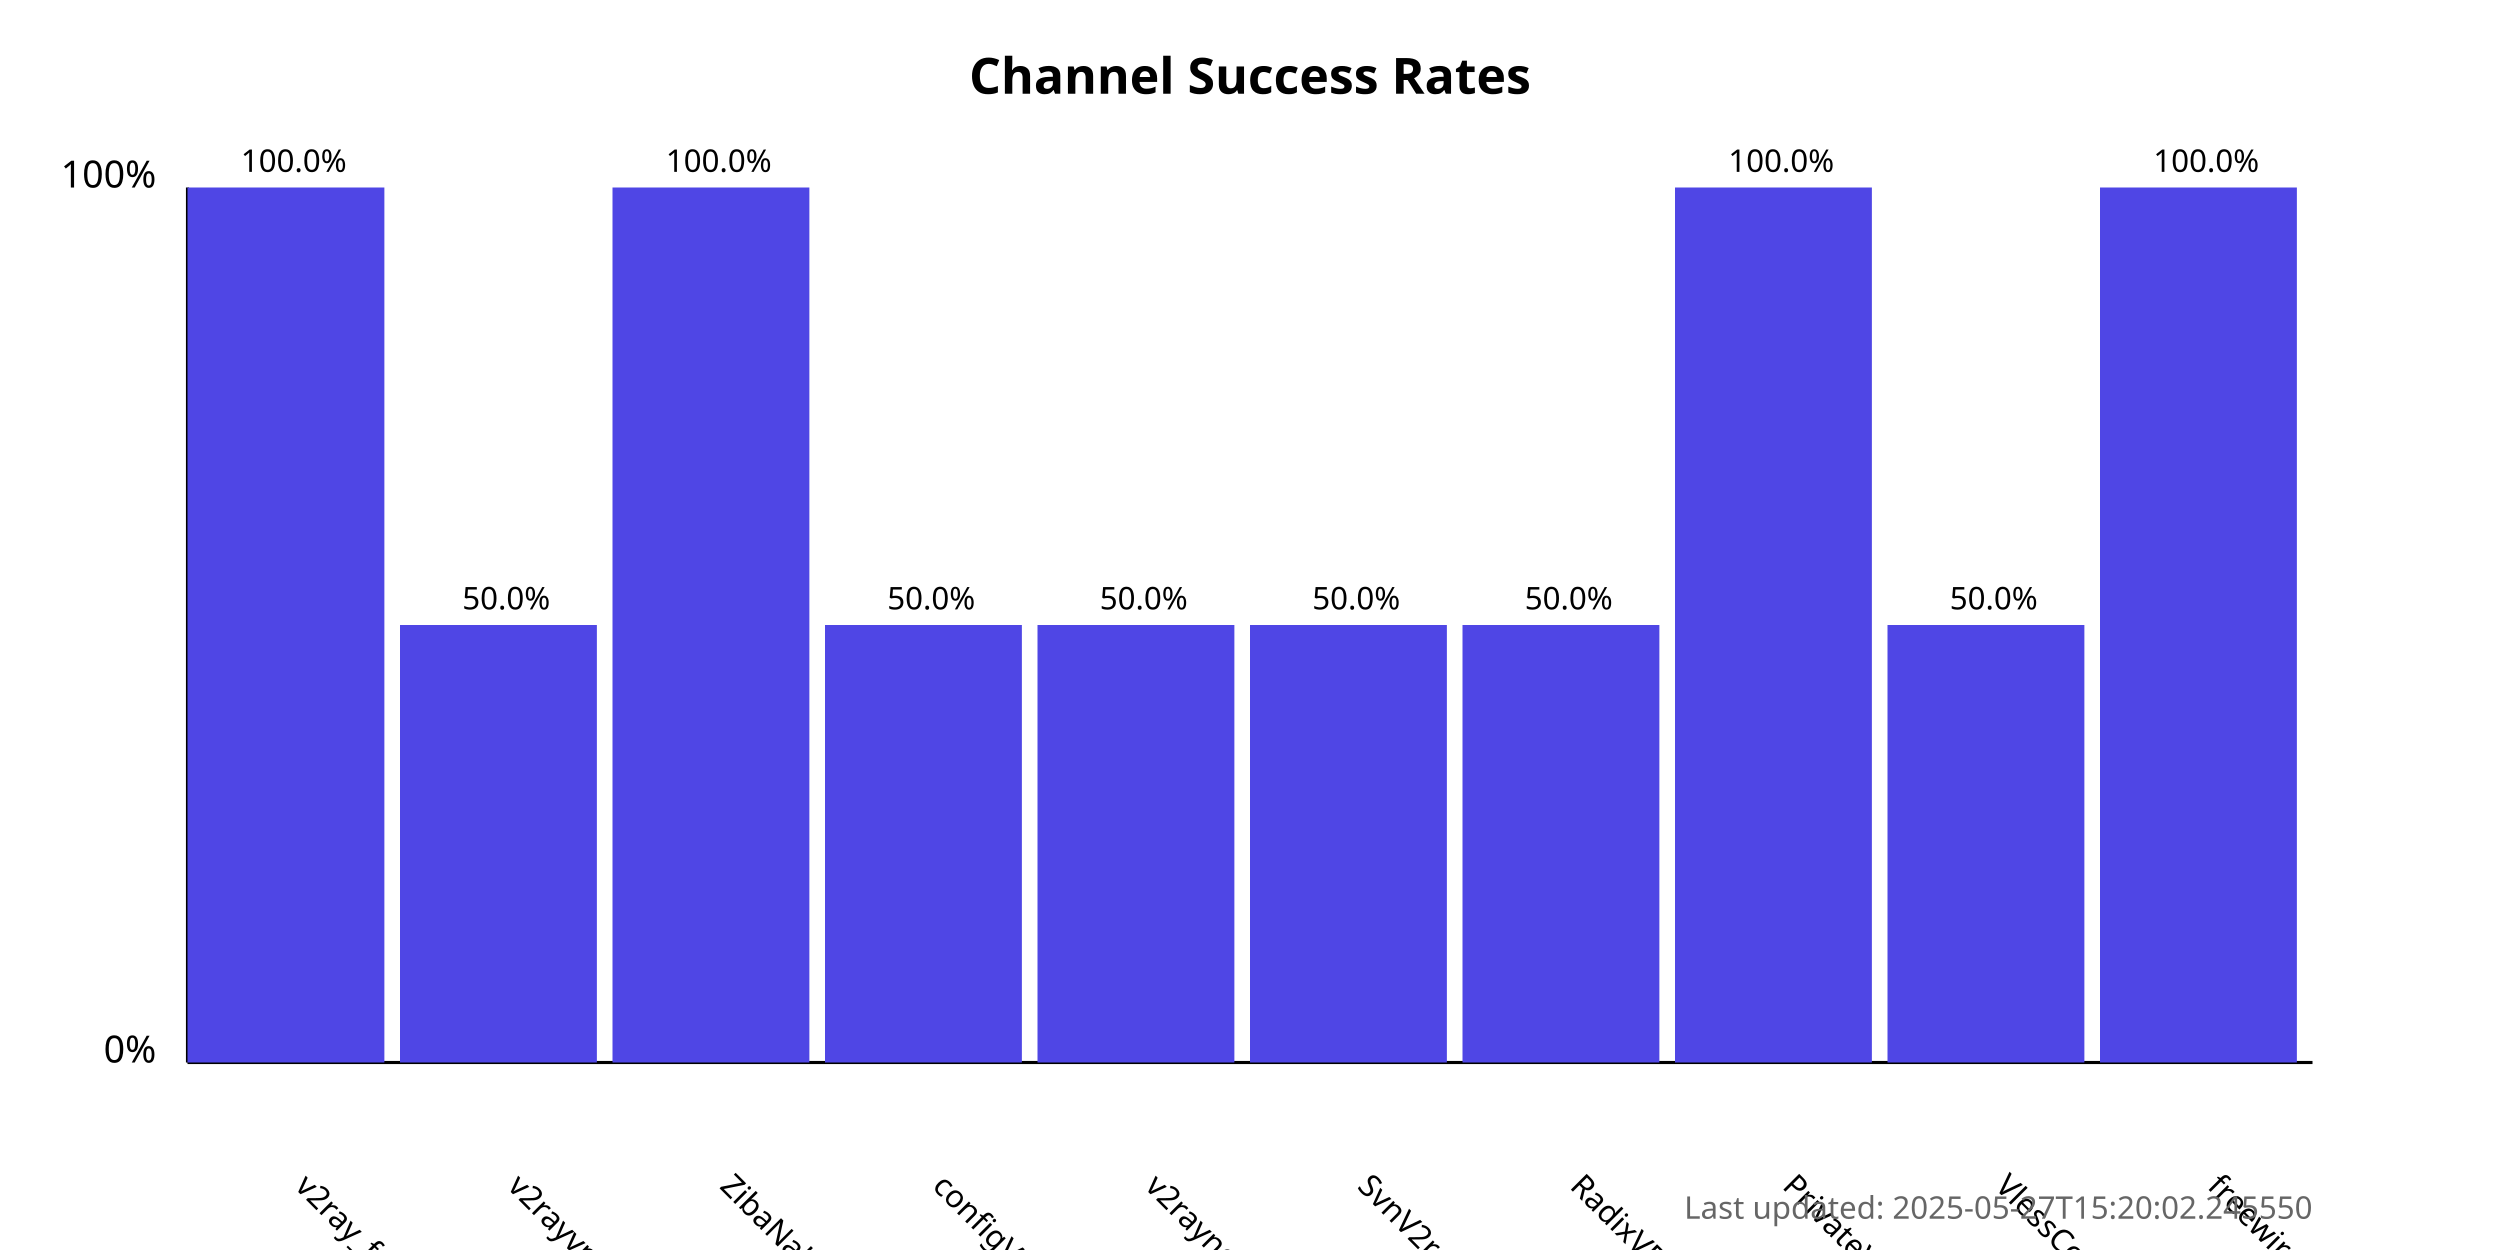
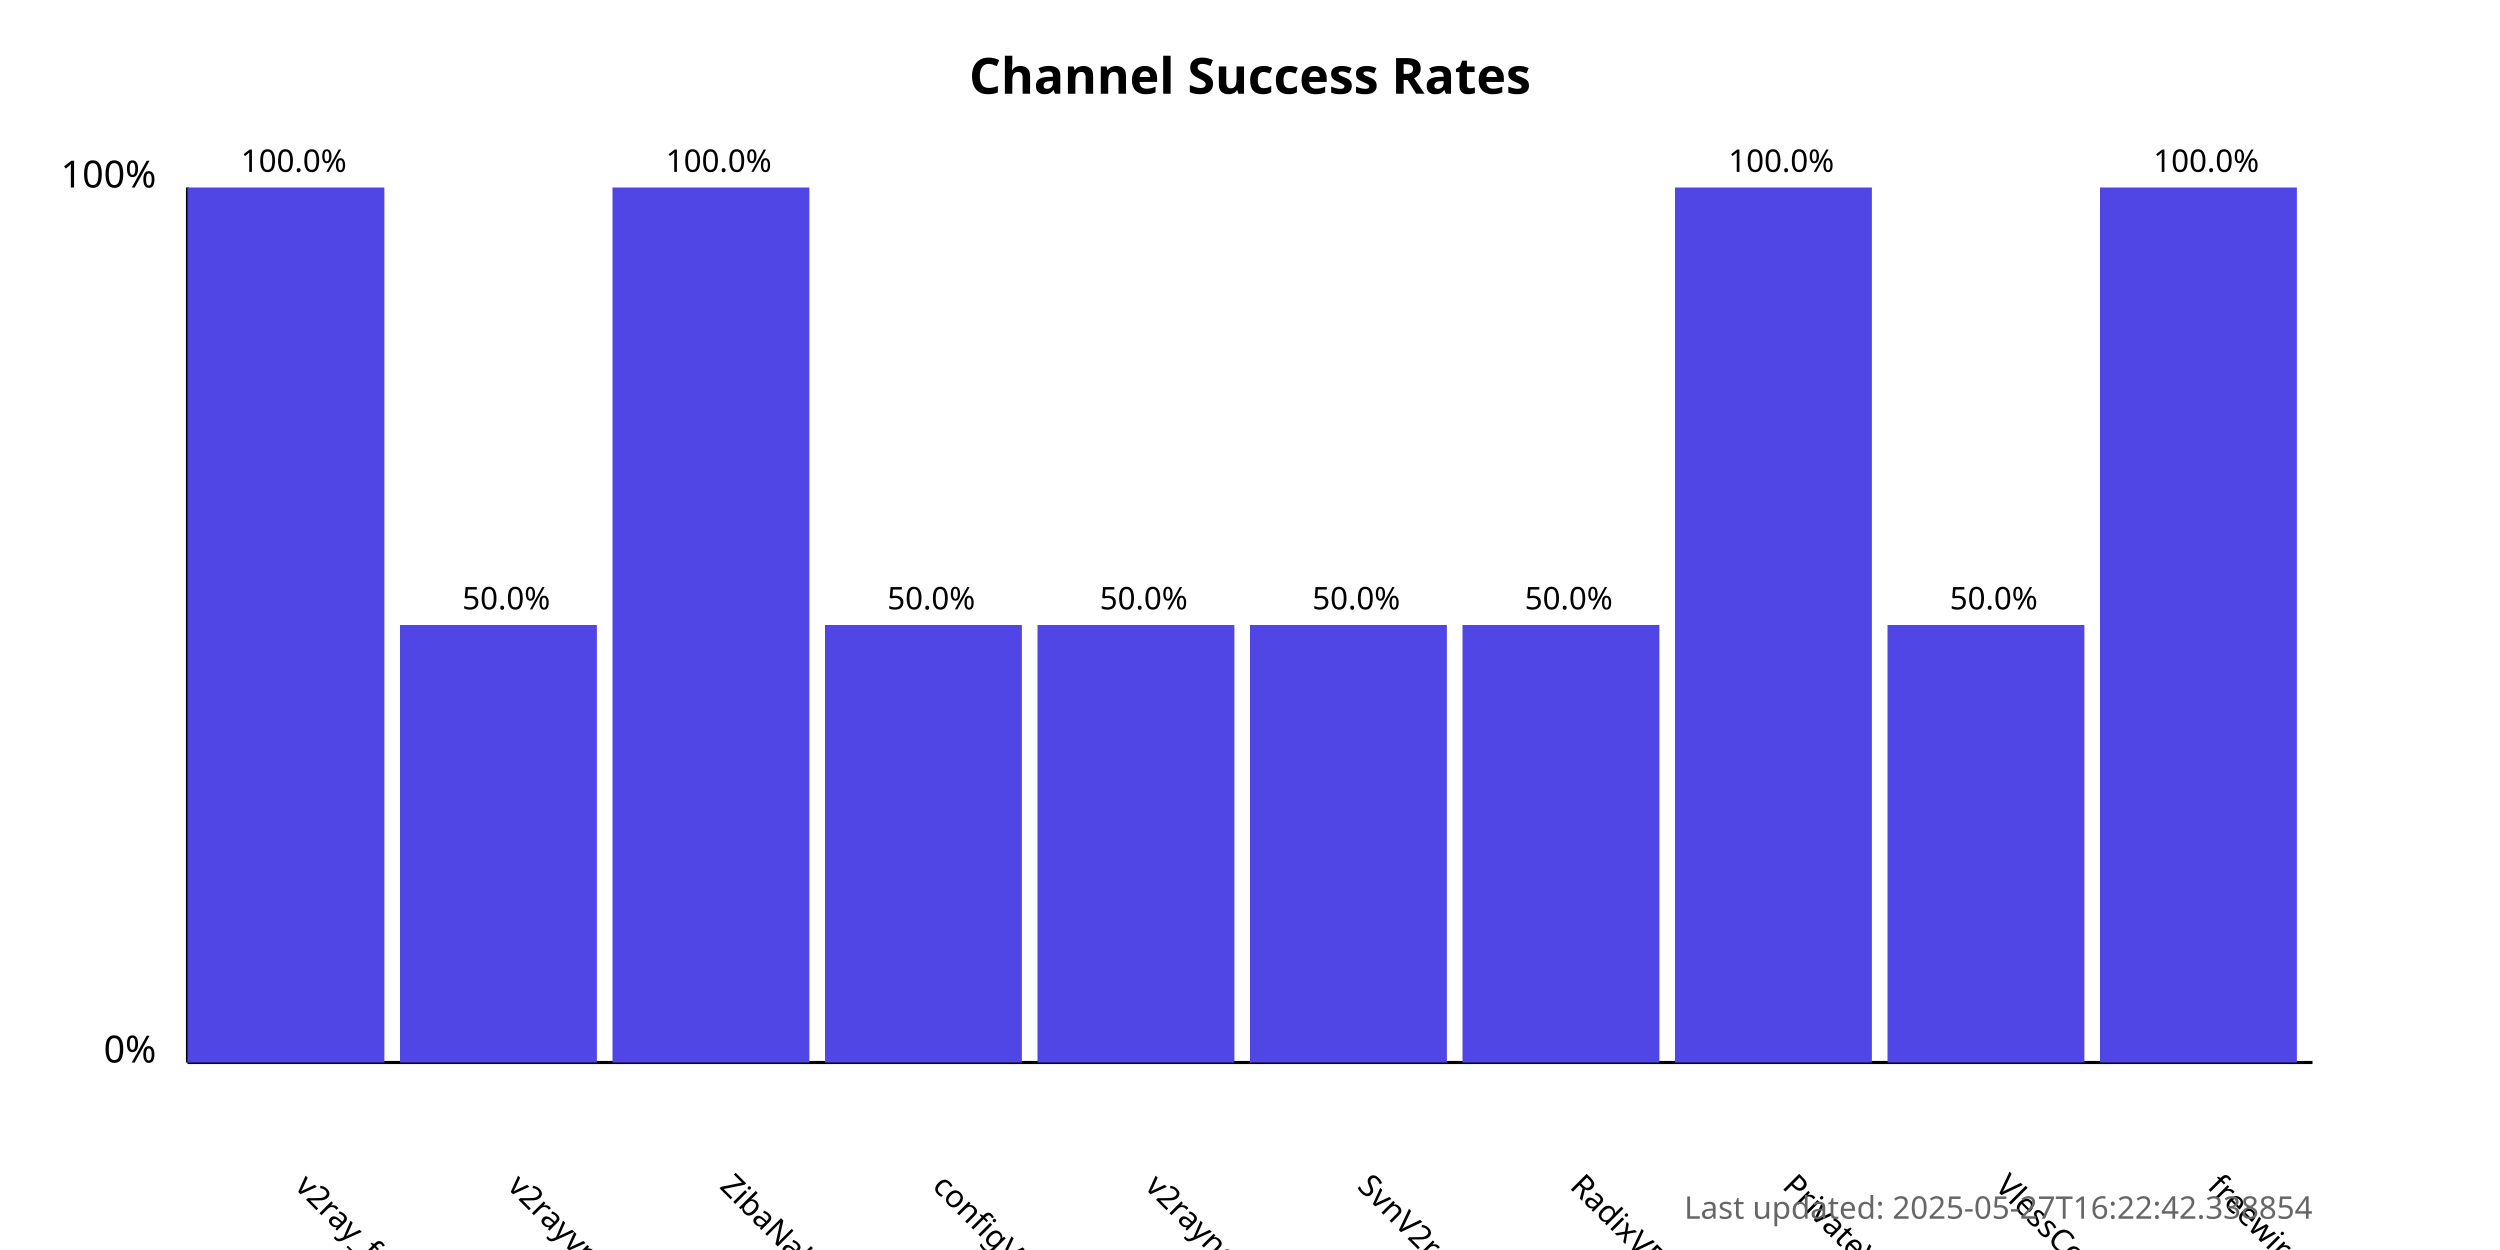
<svg xmlns="http://www.w3.org/2000/svg" width="800" height="400">
  <style>
            .chart-title { font: bold 16px sans-serif; }
            .axis-label { font: 12px sans-serif; }
            .tick-label { font: 10px sans-serif; }
            .bar { fill: #4f46e5; }
            .bar:hover { fill: #6366f1; }
            .timestamp { font: 10px sans-serif; fill: #666; }
        </style>
  <text x="400.0" y="30" text-anchor="middle" class="chart-title">
            Channel Success Rates
        </text>
  <line x1="60" y1="340" x2="60" y2="60" stroke="black" stroke-width="1" />
  <line x1="60" y1="340" x2="740" y2="340" stroke="black" stroke-width="1" />
  <text x="50" y="340" text-anchor="end" class="axis-label">0%</text>
  <text x="50" y="60" text-anchor="end" class="axis-label">100%</text>
  <g>
    <rect x="60" y="60.0" width="63.0" height="280.0" class="bar" />
    <text x="94.0" y="380" transform="rotate(45, 94.0, 380)" text-anchor="start" class="tick-label">
                v2ray_free_conf
            </text>
    <text x="94.0" y="55.0" text-anchor="middle" class="tick-label">
                100.0%
            </text>
  </g>
  <g>
    <rect x="128.0" y="200.0" width="63.0" height="140.0" class="bar" />
    <text x="162.0" y="380" transform="rotate(45, 162.0, 380)" text-anchor="start" class="tick-label">
                v2rayvpno
            </text>
    <text x="162.0" y="195.0" text-anchor="middle" class="tick-label">
                50.0%
            </text>
  </g>
  <g>
    <rect x="196.0" y="60.0" width="63.0" height="280.0" class="bar" />
    <text x="230.0" y="380" transform="rotate(45, 230.0, 380)" text-anchor="start" class="tick-label">
                ZibaNabz
            </text>
    <text x="230.0" y="55.0" text-anchor="middle" class="tick-label">
                100.0%
            </text>
  </g>
  <g>
    <rect x="264.0" y="200.0" width="63.0" height="140.0" class="bar" />
    <text x="298.0" y="380" transform="rotate(45, 298.0, 380)" text-anchor="start" class="tick-label">
                configV2rayForFree
            </text>
    <text x="298.0" y="195.0" text-anchor="middle" class="tick-label">
                50.0%
            </text>
  </g>
  <g>
    <rect x="332.0" y="200.0" width="63.0" height="140.0" class="bar" />
    <text x="366.0" y="380" transform="rotate(45, 366.0, 380)" text-anchor="start" class="tick-label">
                v2rayngvpn
            </text>
    <text x="366.0" y="195.0" text-anchor="middle" class="tick-label">
                50.0%
            </text>
  </g>
  <g>
    <rect x="400.0" y="200.0" width="63.0" height="140.0" class="bar" />
    <text x="434.0" y="380" transform="rotate(45, 434.0, 380)" text-anchor="start" class="tick-label">
                SvnV2ray
            </text>
    <text x="434.0" y="195.0" text-anchor="middle" class="tick-label">
                50.0%
            </text>
  </g>
  <g>
    <rect x="468.0" y="200.0" width="63.0" height="140.0" class="bar" />
    <text x="502.0" y="380" transform="rotate(45, 502.0, 380)" text-anchor="start" class="tick-label">
                RadixVPN
            </text>
    <text x="502.0" y="195.0" text-anchor="middle" class="tick-label">
                50.0%
            </text>
  </g>
  <g>
    <rect x="536.0" y="60.0" width="63.0" height="280.0" class="bar" />
    <text x="570.0" y="380" transform="rotate(45, 570.0, 380)" text-anchor="start" class="tick-label">
                PrivateVPNs
            </text>
    <text x="570.0" y="55.0" text-anchor="middle" class="tick-label">
                100.0%
            </text>
  </g>
  <g>
    <rect x="604.0" y="200.0" width="63.0" height="140.0" class="bar" />
    <text x="638.0" y="380" transform="rotate(45, 638.0, 380)" text-anchor="start" class="tick-label">
                VlessConfig
            </text>
    <text x="638.0" y="195.0" text-anchor="middle" class="tick-label">
                50.0%
            </text>
  </g>
  <g>
    <rect x="672.0" y="60.0" width="63.0" height="280.0" class="bar" />
    <text x="706.0" y="380" transform="rotate(45, 706.0, 380)" text-anchor="start" class="tick-label">
                freewireguard
            </text>
    <text x="706.0" y="55.0" text-anchor="middle" class="tick-label">
                100.0%
            </text>
  </g>
  <text x="740" y="390" text-anchor="end" class="timestamp">
-             Last updated: 2025-05-27T15:20:02.245550
+             Last updated: 2025-05-27T16:22:42.338854
        </text>
</svg>
